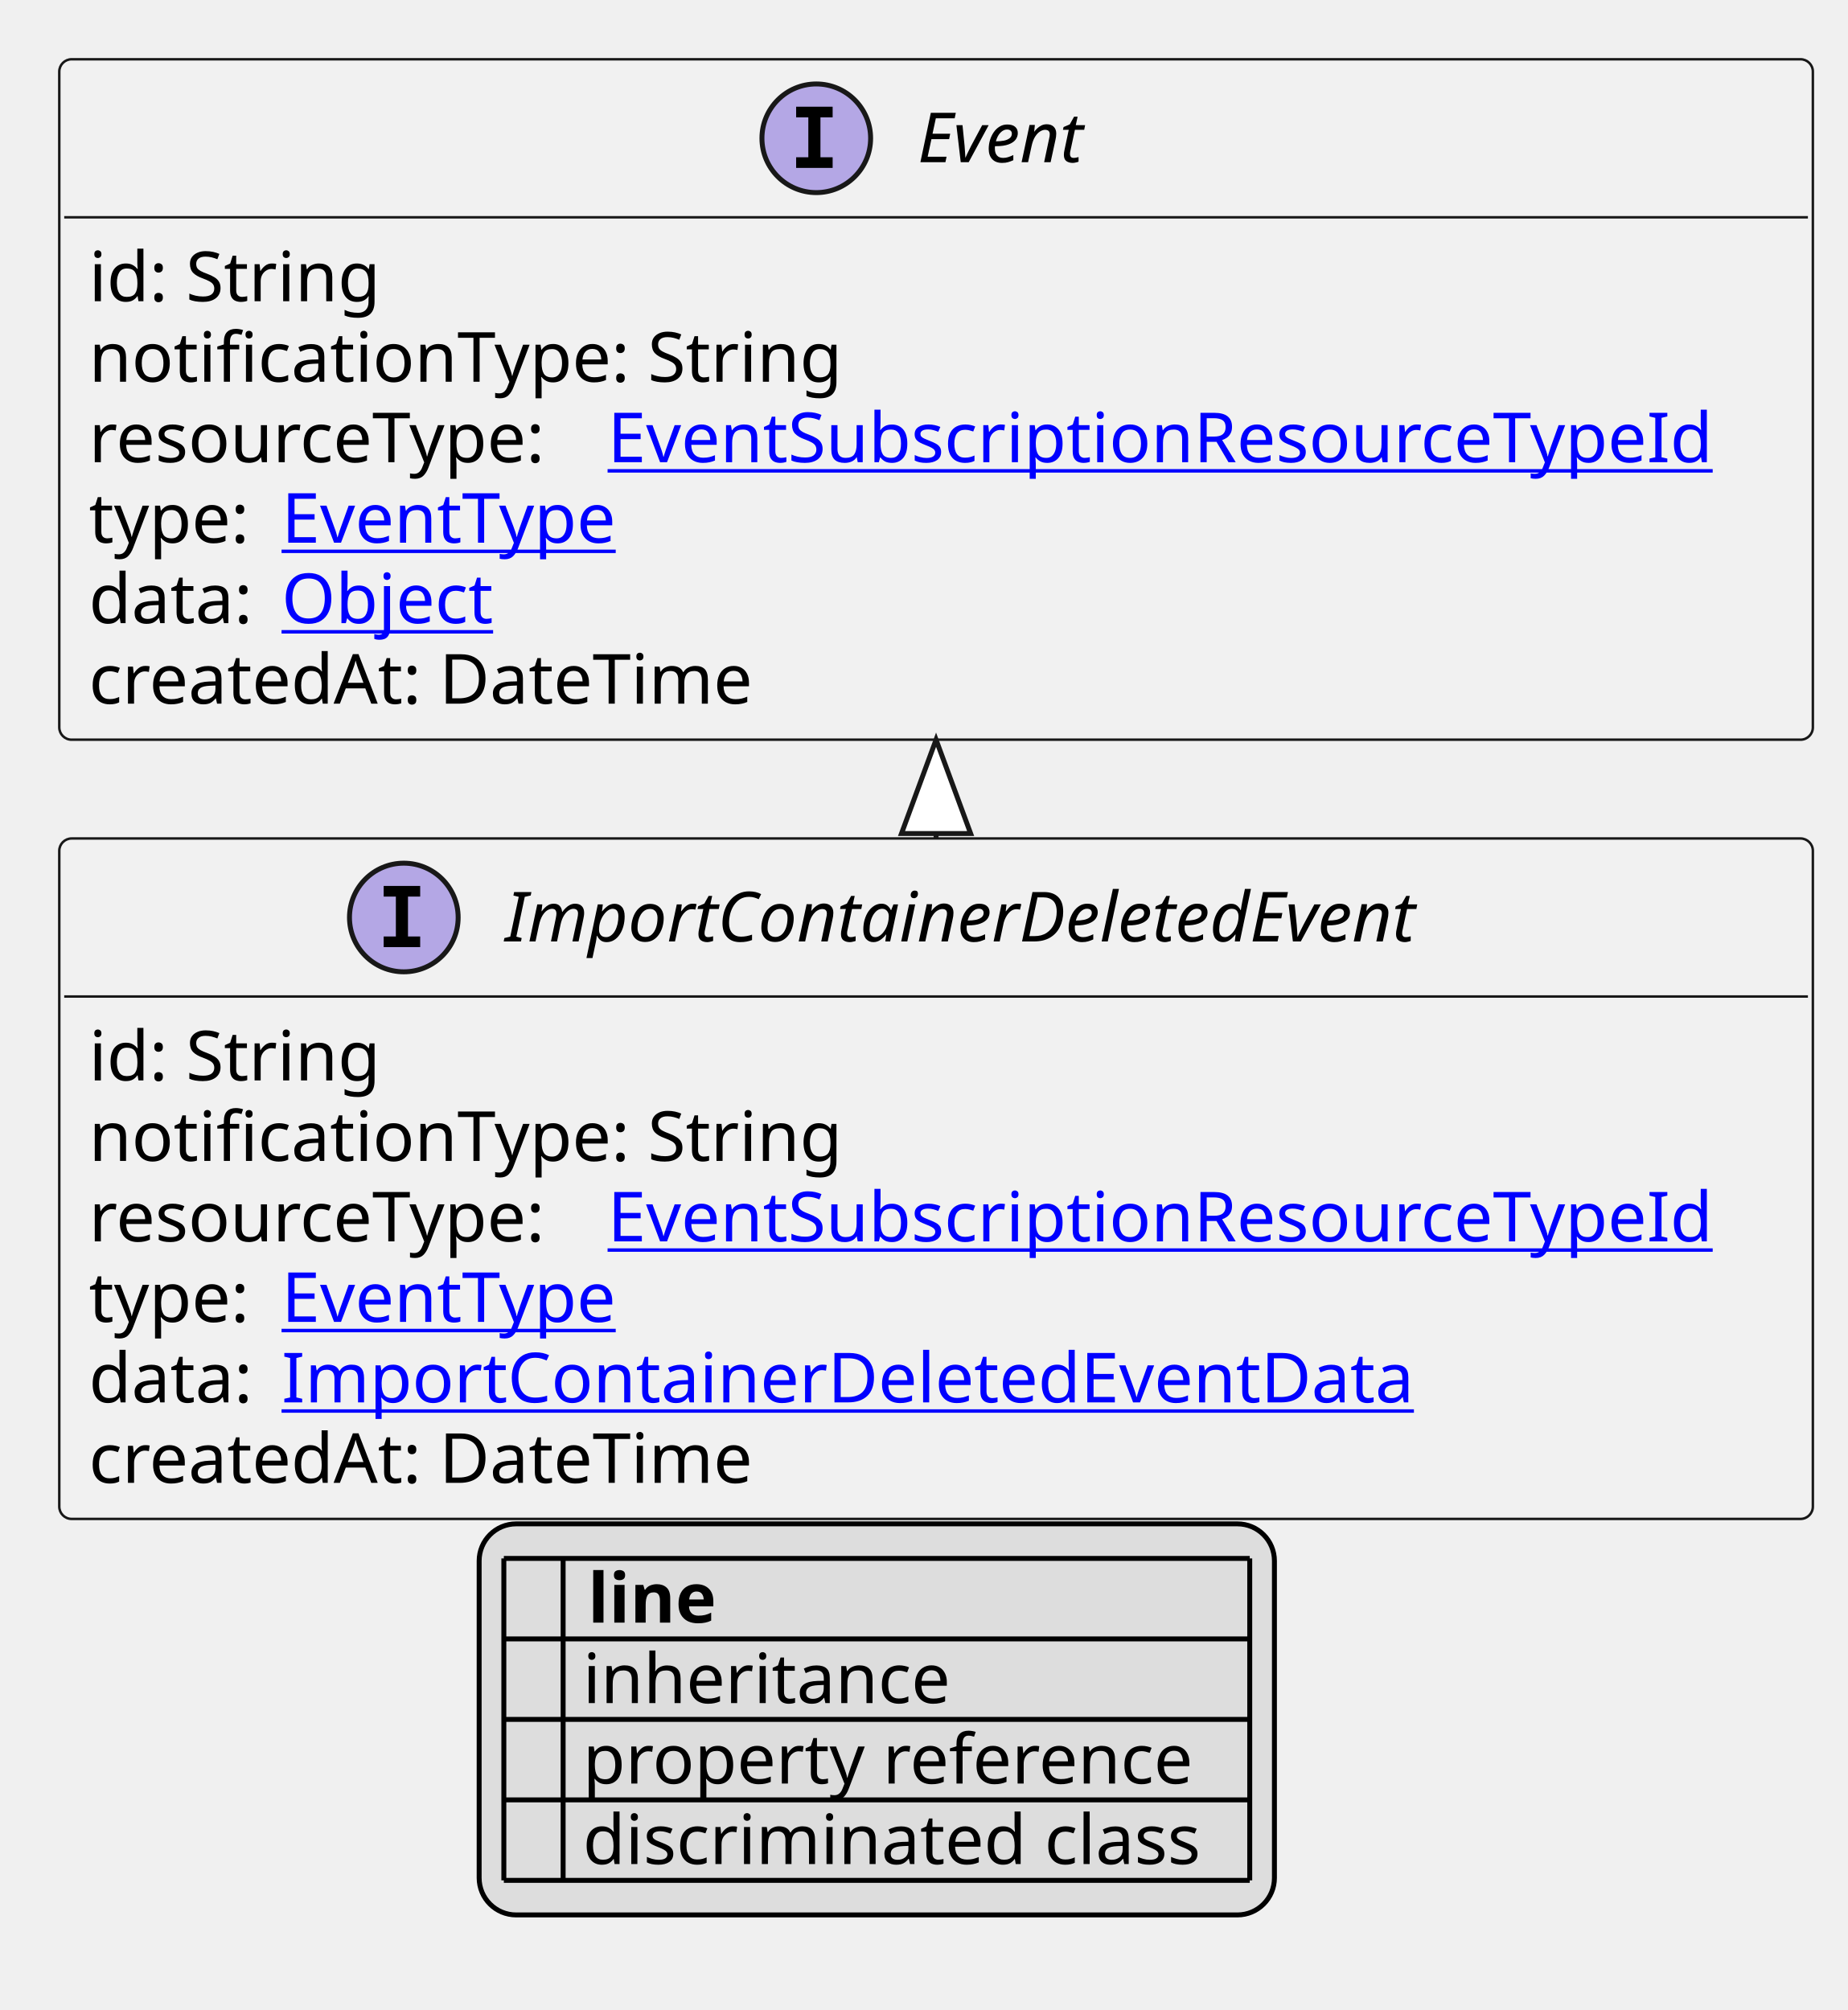
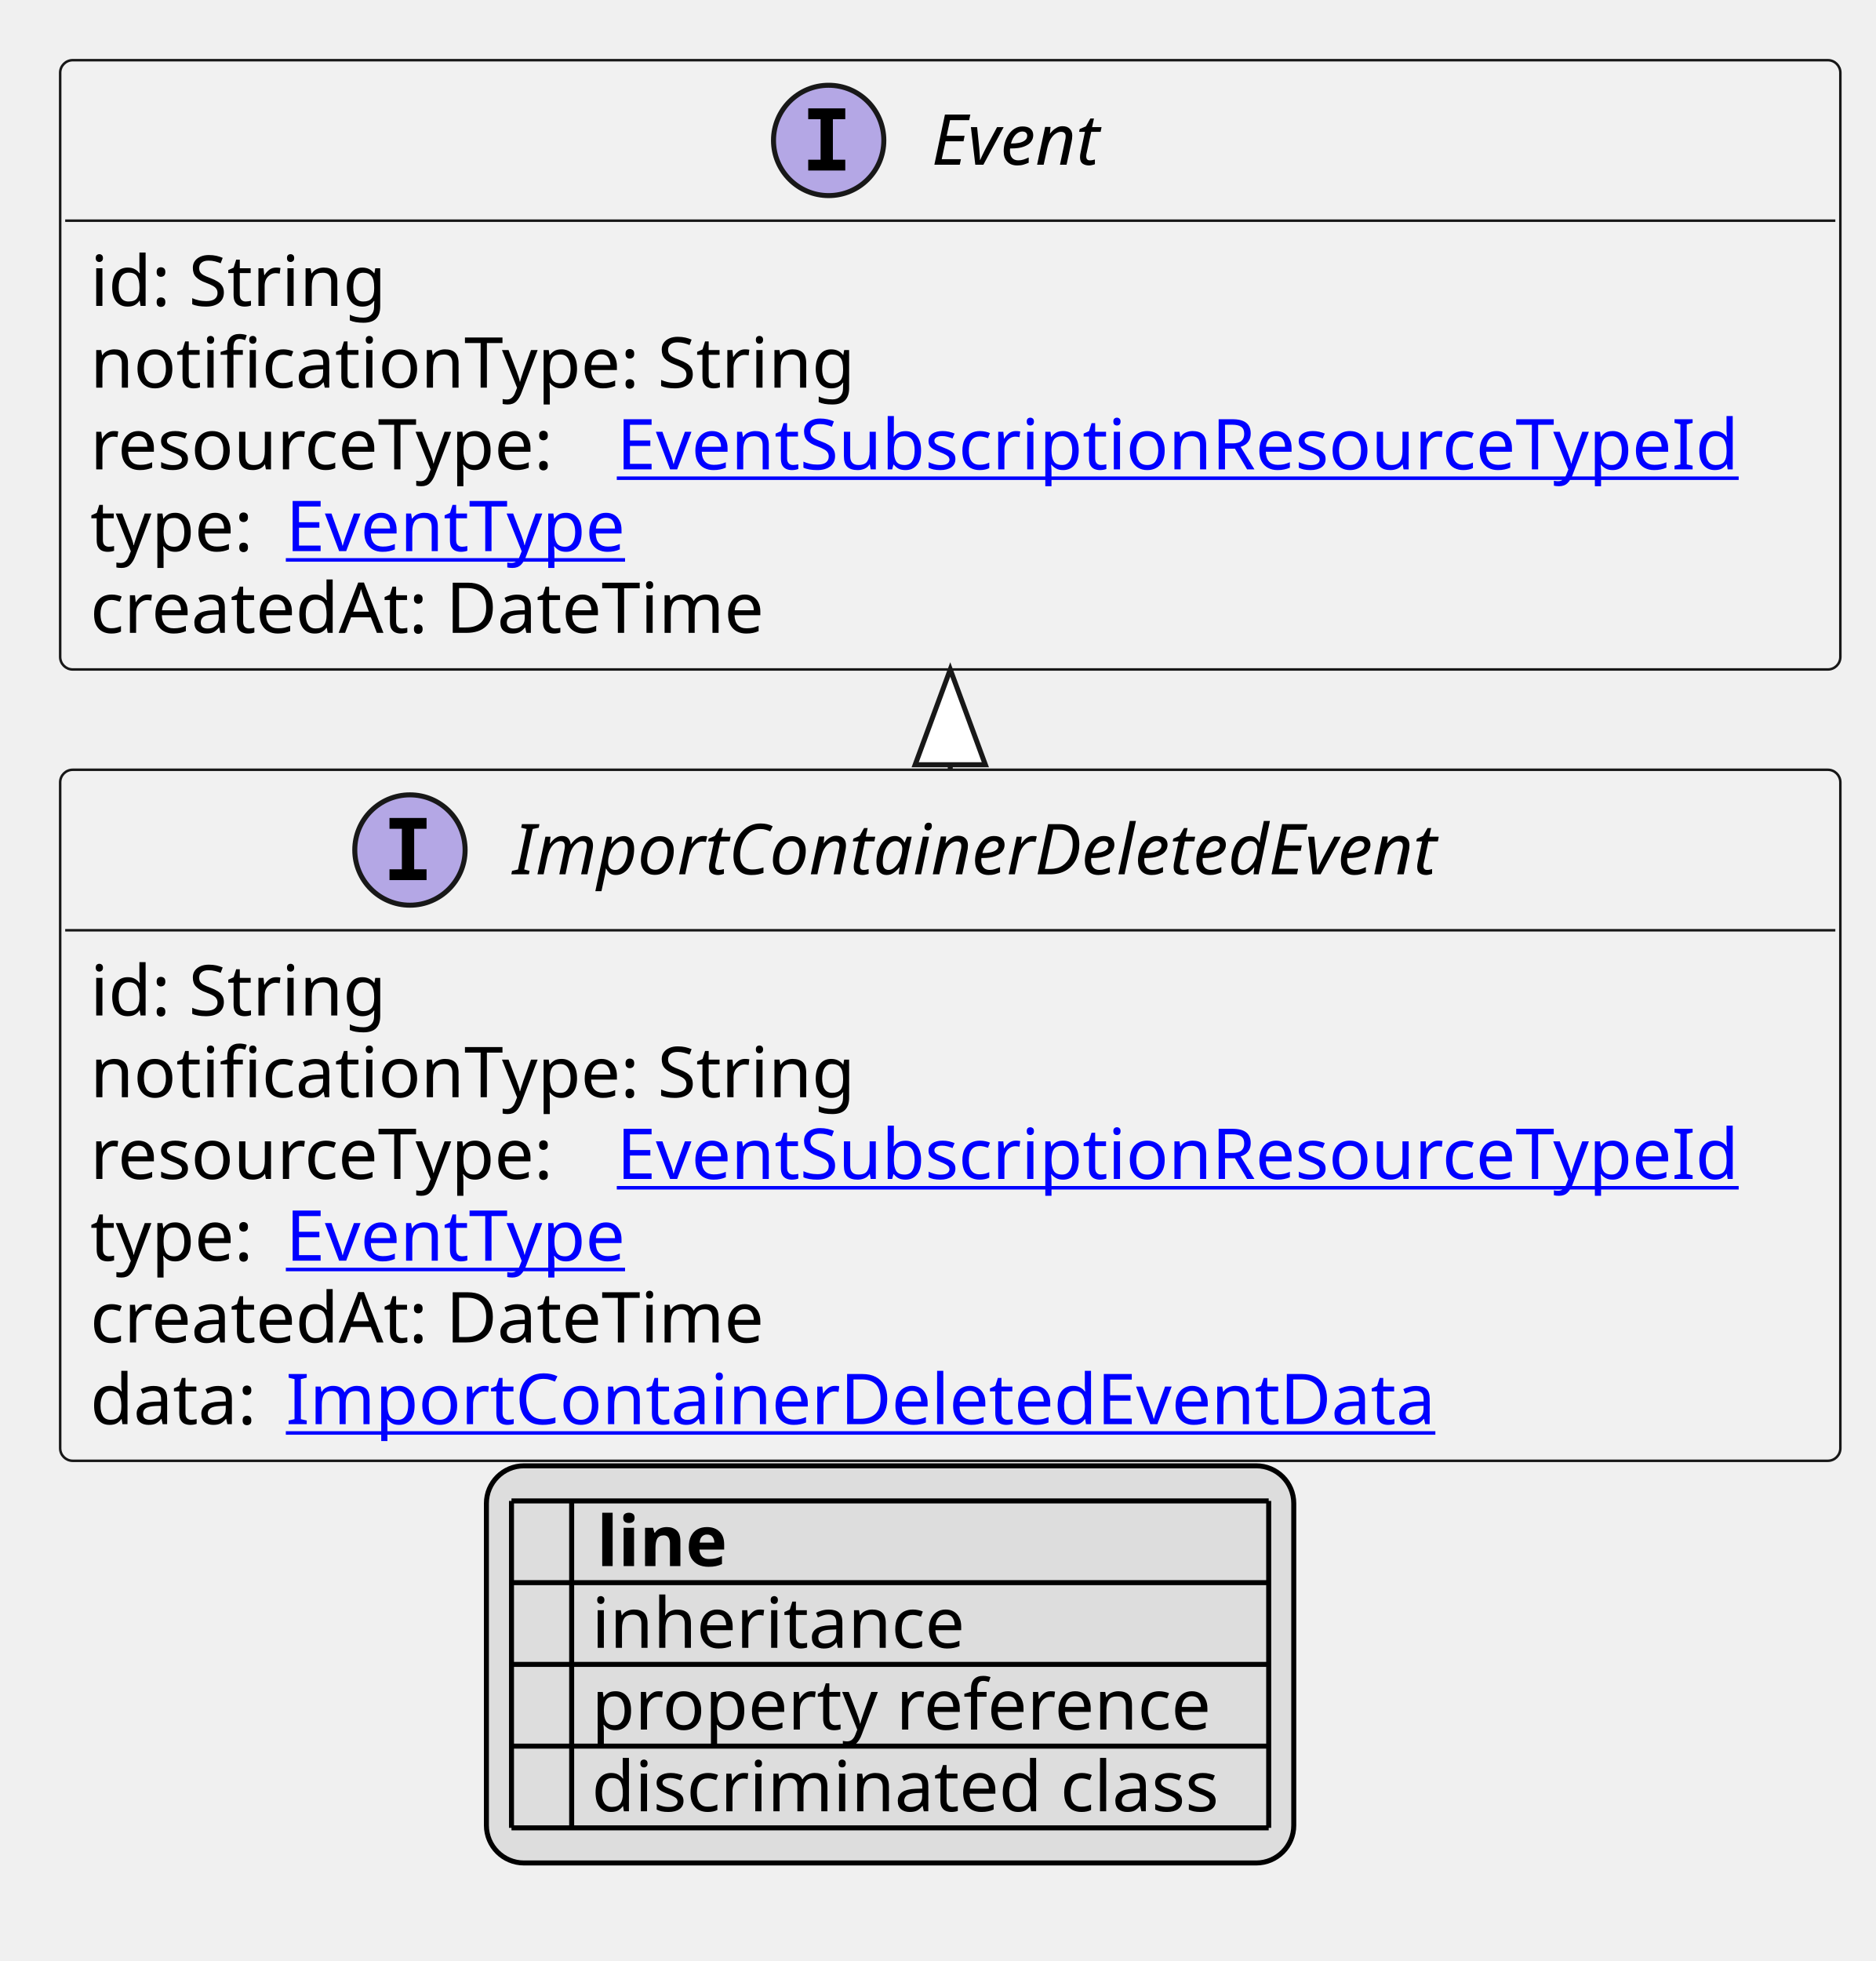
- <svg xmlns="http://www.w3.org/2000/svg" xmlns:xlink="http://www.w3.org/1999/xlink" contentStyleType="text/css" height="407px" preserveAspectRatio="none" style="width:374px;height:407px;background:#FFFFFF;" version="1.1" viewBox="0 0 374 407" width="374px" zoomAndPan="magnify">
+ <svg xmlns="http://www.w3.org/2000/svg" xmlns:xlink="http://www.w3.org/1999/xlink" contentStyleType="text/css" height="391px" preserveAspectRatio="none" style="width:374px;height:391px;background:#FFFFFF;" version="1.1" viewBox="0 0 374 391" width="374px" zoomAndPan="magnify">
  <defs>
-     <filter height="1" id="b1k8rums5gyjih0" width="1" x="0" y="0">
+     <filter height="1" id="bdul5macim16e0" width="1" x="0" y="0">
      <feFlood flood-color="#000000" result="flood" />
      <feComposite in="SourceGraphic" in2="flood" operator="over" />
    </filter>
-     <filter height="1" id="b1k8rums5gyjih1" width="1" x="0" y="0">
+     <filter height="1" id="bdul5macim16e1" width="1" x="0" y="0">
      <feFlood flood-color="#008000" result="flood" />
      <feComposite in="SourceGraphic" in2="flood" operator="over" />
    </filter>
-     <filter height="1" id="b1k8rums5gyjih2" width="1" x="0" y="0">
+     <filter height="1" id="bdul5macim16e2" width="1" x="0" y="0">
      <feFlood flood-color="#0000FF" result="flood" />
      <feComposite in="SourceGraphic" in2="flood" operator="over" />
    </filter>
  </defs>
  <g>
    <a href="ImportContainerDeletedEvent.svg" target="_top" title="ImportContainerDeletedEvent.svg" xlink:actuate="onRequest" xlink:href="ImportContainerDeletedEvent.svg" xlink:show="new" xlink:title="ImportContainerDeletedEvent.svg" xlink:type="simple">
      <g id="elem_ImportContainerDeletedEvent">
-         <rect codeLine="10" fill="#F1F1F1" height="137.781" id="ImportContainerDeletedEvent" rx="2.5" ry="2.5" style="stroke:#181818;stroke-width:0.5;" width="355" x="12" y="169.781" />
-         <ellipse cx="81.75" cy="185.781" fill="#B4A7E5" rx="11" ry="11" style="stroke:#181818;stroke-width:1.0;" />
-         <path d="M77.672,181.547 L77.672,179.391 L85.062,179.391 L85.062,181.547 L82.594,181.547 L82.594,189.625 L85.062,189.625 L85.062,191.781 L77.672,191.781 L77.672,189.625 L80.141,189.625 L80.141,181.547 L77.672,181.547 Z " fill="#000000" />
-         <text fill="#000000" font-family="sans-serif" font-size="14" font-style="italic" lengthAdjust="spacing" textLength="207" x="102.25" y="190.628">ImportContainerDeletedEvent</text>
-         <line style="stroke:#181818;stroke-width:0.5;" x1="13" x2="366" y1="201.781" y2="201.781" />
-         <text fill="#000000" font-family="sans-serif" font-size="14" lengthAdjust="spacing" textLength="61" x="18" y="218.776">id: String</text>
-         <text fill="#000000" font-family="sans-serif" font-size="14" lengthAdjust="spacing" textLength="158" x="18" y="235.073">notificationType: String</text>
-         <text fill="#000000" font-family="sans-serif" font-size="14" lengthAdjust="spacing" textLength="101" x="18" y="251.37">resourceType:</text>
+         <rect codeLine="10" fill="#F1F1F1" height="137.781" id="ImportContainerDeletedEvent" rx="2.5" ry="2.5" style="stroke:#181818;stroke-width:0.5;" width="355" x="12" y="153.484" />
+         <ellipse cx="81.75" cy="169.484" fill="#B4A7E5" rx="11" ry="11" style="stroke:#181818;stroke-width:1.0;" />
+         <path d="M77.672,165.25 L77.672,163.094 L85.062,163.094 L85.062,165.25 L82.594,165.25 L82.594,173.328 L85.062,173.328 L85.062,175.484 L77.672,175.484 L77.672,173.328 L80.141,173.328 L80.141,165.25 L77.672,165.25 Z " fill="#000000" />
+         <text fill="#000000" font-family="sans-serif" font-size="14" font-style="italic" lengthAdjust="spacing" textLength="207" x="102.25" y="174.331">ImportContainerDeletedEvent</text>
+         <line style="stroke:#181818;stroke-width:0.5;" x1="13" x2="366" y1="185.484" y2="185.484" />
+         <text fill="#000000" font-family="sans-serif" font-size="14" lengthAdjust="spacing" textLength="61" x="18" y="202.48">id: String</text>
+         <text fill="#000000" font-family="sans-serif" font-size="14" lengthAdjust="spacing" textLength="158" x="18" y="218.776">notificationType: String</text>
+         <text fill="#000000" font-family="sans-serif" font-size="14" lengthAdjust="spacing" textLength="101" x="18" y="235.073">resourceType:</text>
        <a href="EventSubscriptionResourceTypeId.svg" target="_top" title="EventSubscriptionResourceTypeId.svg" xlink:actuate="onRequest" xlink:href="EventSubscriptionResourceTypeId.svg" xlink:show="new" xlink:title="EventSubscriptionResourceTypeId.svg" xlink:type="simple">
-           <text fill="#0000FF" font-family="sans-serif" font-size="14" lengthAdjust="spacing" text-decoration="underline" textLength="238" x="123" y="251.37">EventSubscriptionResourceTypeId</text>
+           <text fill="#0000FF" font-family="sans-serif" font-size="14" lengthAdjust="spacing" text-decoration="underline" textLength="238" x="123" y="235.073">EventSubscriptionResourceTypeId</text>
        </a>
-         <text fill="#000000" font-family="sans-serif" font-size="14" lengthAdjust="spacing" textLength="35" x="18" y="267.667">type:</text>
+         <text fill="#000000" font-family="sans-serif" font-size="14" lengthAdjust="spacing" textLength="35" x="18" y="251.37">type:</text>
        <a href="EventType.svg" target="_top" title="EventType.svg" xlink:actuate="onRequest" xlink:href="EventType.svg" xlink:show="new" xlink:title="EventType.svg" xlink:type="simple">
-           <text fill="#0000FF" font-family="sans-serif" font-size="14" lengthAdjust="spacing" text-decoration="underline" textLength="73" x="57" y="267.667">EventType</text>
+           <text fill="#0000FF" font-family="sans-serif" font-size="14" lengthAdjust="spacing" text-decoration="underline" textLength="73" x="57" y="251.37">EventType</text>
        </a>
+         <text fill="#000000" font-family="sans-serif" font-size="14" lengthAdjust="spacing" textLength="143" x="18" y="267.667">createdAt: DateTime</text>
        <text fill="#000000" font-family="sans-serif" font-size="14" lengthAdjust="spacing" textLength="35" x="18" y="283.964">data:</text>
        <a href="ImportContainerDeletedEventData.svg" target="_top" title="ImportContainerDeletedEventData.svg" xlink:actuate="onRequest" xlink:href="ImportContainerDeletedEventData.svg" xlink:show="new" xlink:title="ImportContainerDeletedEventData.svg" xlink:type="simple">
          <text fill="#0000FF" font-family="sans-serif" font-size="14" lengthAdjust="spacing" text-decoration="underline" textLength="237" x="57" y="283.964">ImportContainerDeletedEventData</text>
        </a>
-         <text fill="#000000" font-family="sans-serif" font-size="14" lengthAdjust="spacing" textLength="143" x="18" y="300.261">createdAt: DateTime</text>
      </g>
    </a>
    <a href="Event.svg" target="_top" title="Event.svg" xlink:actuate="onRequest" xlink:href="Event.svg" xlink:show="new" xlink:title="Event.svg" xlink:type="simple">
      <g id="elem_Event">
-         <rect codeLine="18" fill="#F1F1F1" height="137.781" id="Event" rx="2.5" ry="2.5" style="stroke:#181818;stroke-width:0.5;" width="355" x="12" y="12" />
+         <rect codeLine="18" fill="#F1F1F1" height="121.484" id="Event" rx="2.5" ry="2.5" style="stroke:#181818;stroke-width:0.5;" width="355" x="12" y="12" />
        <ellipse cx="165.25" cy="28" fill="#B4A7E5" rx="11" ry="11" style="stroke:#181818;stroke-width:1.0;" />
        <path d="M161.172,23.766 L161.172,21.609 L168.562,21.609 L168.562,23.766 L166.094,23.766 L166.094,31.844 L168.562,31.844 L168.562,34 L161.172,34 L161.172,31.844 L163.641,31.844 L163.641,23.766 L161.172,23.766 Z " fill="#000000" />
        <text fill="#000000" font-family="sans-serif" font-size="14" font-style="italic" lengthAdjust="spacing" textLength="40" x="185.75" y="32.847">Event</text>
        <line style="stroke:#181818;stroke-width:0.5;" x1="13" x2="366" y1="44" y2="44" />
        <text fill="#000000" font-family="sans-serif" font-size="14" lengthAdjust="spacing" textLength="61" x="18" y="60.995">id: String</text>
        <text fill="#000000" font-family="sans-serif" font-size="14" lengthAdjust="spacing" textLength="158" x="18" y="77.292">notificationType: String</text>
        <text fill="#000000" font-family="sans-serif" font-size="14" lengthAdjust="spacing" textLength="101" x="18" y="93.589">resourceType:</text>
        <a href="EventSubscriptionResourceTypeId.svg" target="_top" title="EventSubscriptionResourceTypeId.svg" xlink:actuate="onRequest" xlink:href="EventSubscriptionResourceTypeId.svg" xlink:show="new" xlink:title="EventSubscriptionResourceTypeId.svg" xlink:type="simple">
          <text fill="#0000FF" font-family="sans-serif" font-size="14" lengthAdjust="spacing" text-decoration="underline" textLength="238" x="123" y="93.589">EventSubscriptionResourceTypeId</text>
        </a>
        <text fill="#000000" font-family="sans-serif" font-size="14" lengthAdjust="spacing" textLength="35" x="18" y="109.886">type:</text>
        <a href="EventType.svg" target="_top" title="EventType.svg" xlink:actuate="onRequest" xlink:href="EventType.svg" xlink:show="new" xlink:title="EventType.svg" xlink:type="simple">
          <text fill="#0000FF" font-family="sans-serif" font-size="14" lengthAdjust="spacing" text-decoration="underline" textLength="73" x="57" y="109.886">EventType</text>
        </a>
-         <text fill="#000000" font-family="sans-serif" font-size="14" lengthAdjust="spacing" textLength="35" x="18" y="126.183">data:</text>
-         <a href="Object.svg" target="_top" title="Object.svg" xlink:actuate="onRequest" xlink:href="Object.svg" xlink:show="new" xlink:title="Object.svg" xlink:type="simple">
-           <text fill="#0000FF" font-family="sans-serif" font-size="14" lengthAdjust="spacing" text-decoration="underline" textLength="45" x="57" y="126.183">Object</text>
-         </a>
-         <text fill="#000000" font-family="sans-serif" font-size="14" lengthAdjust="spacing" textLength="143" x="18" y="142.48">createdAt: DateTime</text>
+         <text fill="#000000" font-family="sans-serif" font-size="14" lengthAdjust="spacing" textLength="143" x="18" y="126.183">createdAt: DateTime</text>
      </g>
    </a>
-     <line style="stroke:#181818;stroke-width:1.0;" x1="189.5" x2="189.5" y1="149.781" y2="169.781" />
-     <polygon fill="#FFFFFF" points="189.5,149.781,182.5,168.781,196.5,168.781,189.5,149.781" style="stroke:#181818;stroke-width:1.0;" />
-     <rect fill="#DDDDDD" height="79.188" id="_legend" rx="7.5" ry="7.5" style="stroke:#000000;stroke-width:1.0;" width="161" x="97" y="308.562" />
-     <text fill="#000000" font-family="sans-serif" font-size="14" font-weight="bold" lengthAdjust="spacing" textLength="5" x="102" y="328.558"> </text>
-     <text fill="#000000" font-family="sans-serif" font-size="14" font-weight="bold" lengthAdjust="spacing" textLength="28" x="119" y="328.558">line</text>
-     <text fill="#000000" filter="url(#b1k8rums5gyjih0)" font-family="sans-serif" font-size="14" lengthAdjust="spacing" textLength="12" x="102" y="344.854">   </text>
-     <text fill="#000000" font-family="sans-serif" font-size="14" lengthAdjust="spacing" textLength="77" x="118" y="344.854">inheritance</text>
-     <text fill="#000000" filter="url(#b1k8rums5gyjih1)" font-family="sans-serif" font-size="14" lengthAdjust="spacing" textLength="12" x="102" y="361.151">   </text>
-     <text fill="#000000" font-family="sans-serif" font-size="14" lengthAdjust="spacing" textLength="129" x="118" y="361.151">property reference</text>
-     <text fill="#000000" filter="url(#b1k8rums5gyjih2)" font-family="sans-serif" font-size="14" lengthAdjust="spacing" textLength="12" x="102" y="377.448">   </text>
-     <text fill="#000000" font-family="sans-serif" font-size="14" lengthAdjust="spacing" textLength="131" x="118" y="377.448">discriminated class</text>
+     <line style="stroke:#181818;stroke-width:1.0;" x1="189.5" x2="189.5" y1="133.484" y2="153.484" />
+     <polygon fill="#FFFFFF" points="189.5,133.484,182.5,152.484,196.5,152.484,189.5,133.484" style="stroke:#181818;stroke-width:1.0;" />
+     <rect fill="#DDDDDD" height="79.188" id="_legend" rx="7.5" ry="7.5" style="stroke:#000000;stroke-width:1.0;" width="161" x="97" y="292.266" />
+     <text fill="#000000" font-family="sans-serif" font-size="14" font-weight="bold" lengthAdjust="spacing" textLength="5" x="102" y="312.261"> </text>
+     <text fill="#000000" font-family="sans-serif" font-size="14" font-weight="bold" lengthAdjust="spacing" textLength="28" x="119" y="312.261">line</text>
+     <text fill="#000000" filter="url(#bdul5macim16e0)" font-family="sans-serif" font-size="14" lengthAdjust="spacing" textLength="12" x="102" y="328.558">   </text>
+     <text fill="#000000" font-family="sans-serif" font-size="14" lengthAdjust="spacing" textLength="77" x="118" y="328.558">inheritance</text>
+     <text fill="#000000" filter="url(#bdul5macim16e1)" font-family="sans-serif" font-size="14" lengthAdjust="spacing" textLength="12" x="102" y="344.854">   </text>
+     <text fill="#000000" font-family="sans-serif" font-size="14" lengthAdjust="spacing" textLength="129" x="118" y="344.854">property reference</text>
+     <text fill="#000000" filter="url(#bdul5macim16e2)" font-family="sans-serif" font-size="14" lengthAdjust="spacing" textLength="12" x="102" y="361.151">   </text>
+     <text fill="#000000" font-family="sans-serif" font-size="14" lengthAdjust="spacing" textLength="131" x="118" y="361.151">discriminated class</text>
+     <line style="stroke:#000000;stroke-width:1.0;" x1="102" x2="253" y1="299.266" y2="299.266" />
    <line style="stroke:#000000;stroke-width:1.0;" x1="102" x2="253" y1="315.562" y2="315.562" />
    <line style="stroke:#000000;stroke-width:1.0;" x1="102" x2="253" y1="331.859" y2="331.859" />
    <line style="stroke:#000000;stroke-width:1.0;" x1="102" x2="253" y1="348.156" y2="348.156" />
    <line style="stroke:#000000;stroke-width:1.0;" x1="102" x2="253" y1="364.453" y2="364.453" />
-     <line style="stroke:#000000;stroke-width:1.0;" x1="102" x2="253" y1="380.75" y2="380.75" />
-     <line style="stroke:#000000;stroke-width:1.0;" x1="102" x2="102" y1="315.562" y2="380.75" />
-     <line style="stroke:#000000;stroke-width:1.0;" x1="114" x2="114" y1="315.562" y2="380.75" />
-     <line style="stroke:#000000;stroke-width:1.0;" x1="253" x2="253" y1="315.562" y2="380.75" />
+     <line style="stroke:#000000;stroke-width:1.0;" x1="102" x2="102" y1="299.266" y2="364.453" />
+     <line style="stroke:#000000;stroke-width:1.0;" x1="114" x2="114" y1="299.266" y2="364.453" />
+     <line style="stroke:#000000;stroke-width:1.0;" x1="253" x2="253" y1="299.266" y2="364.453" />
  </g>
</svg>
